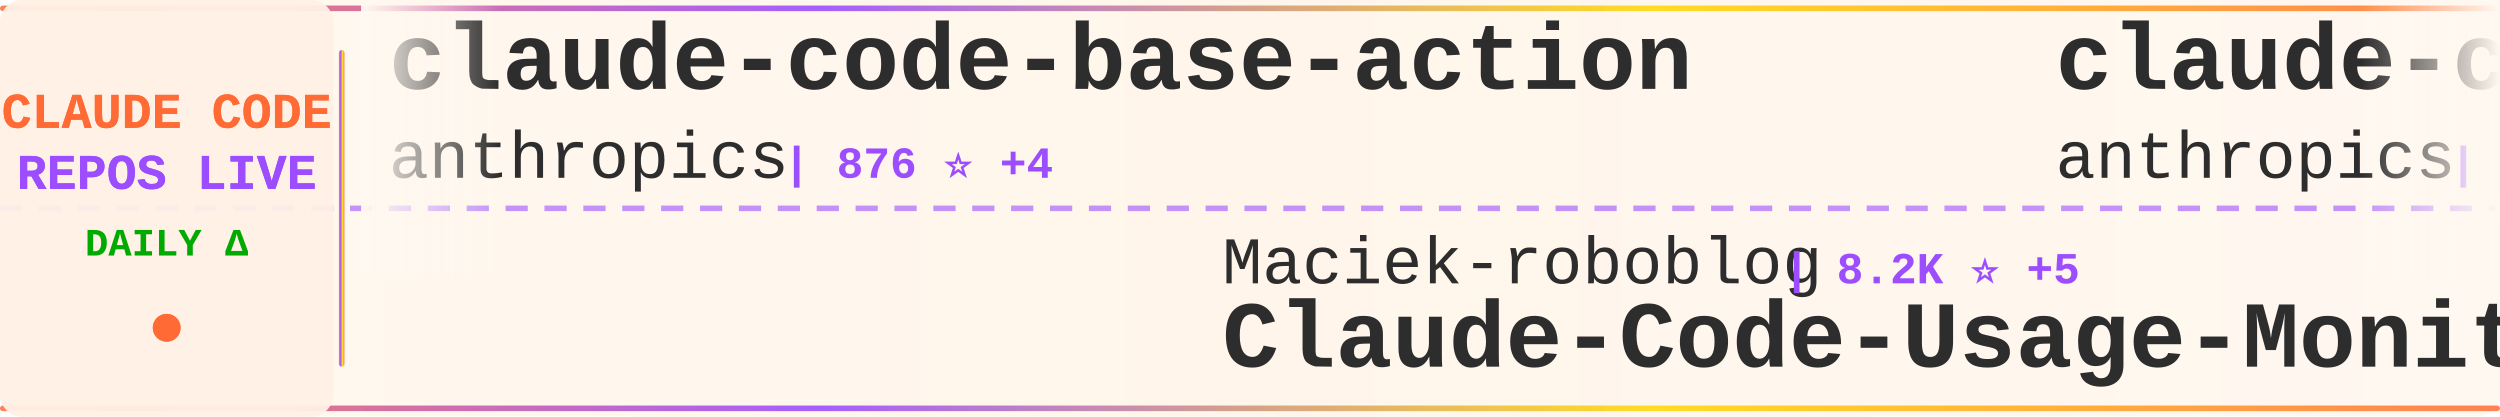
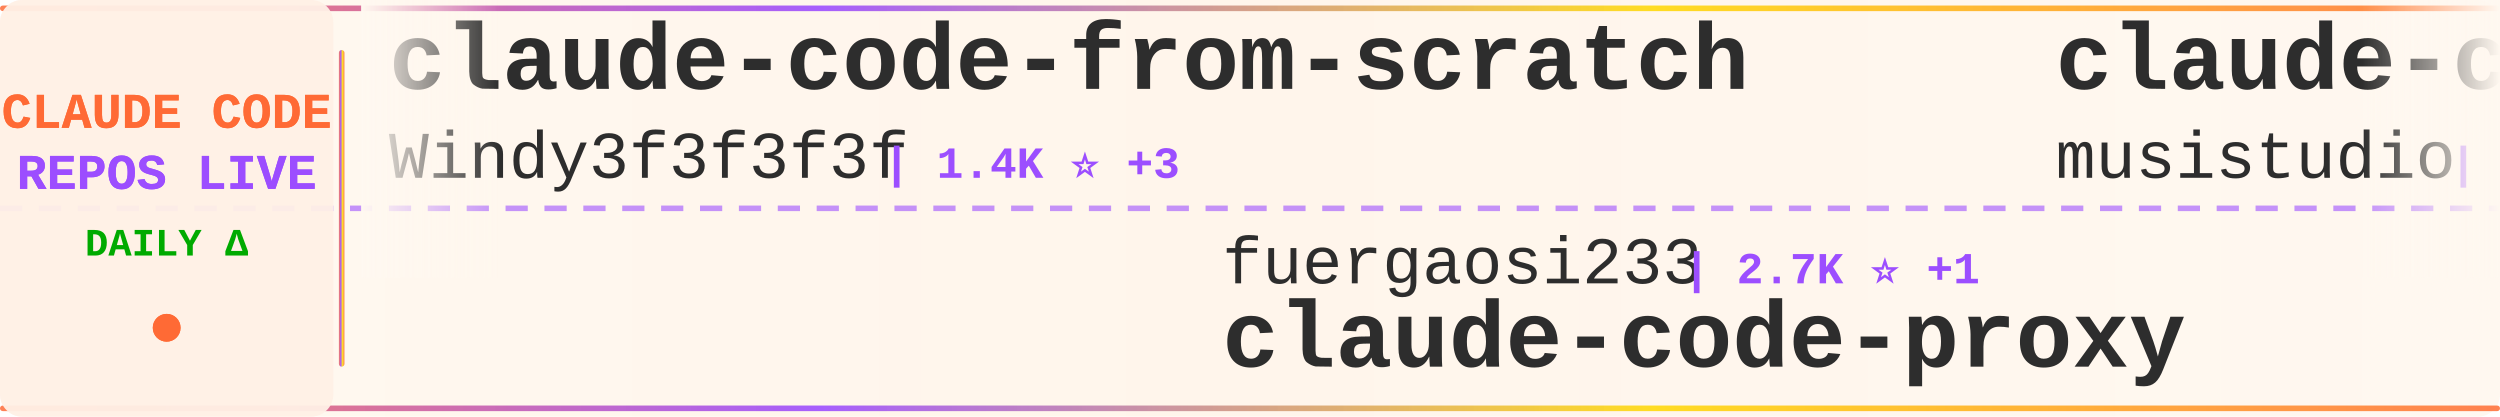
<svg xmlns="http://www.w3.org/2000/svg" width="900" height="150">
  <defs>
    <linearGradient id="tickerBg" x1="0%" y1="0%" x2="100%" y2="0%">
      <stop offset="0%" style="stop-color:#fff8f0;stop-opacity:0.98" />
      <stop offset="50%" style="stop-color:#fff5eb;stop-opacity:1" />
      <stop offset="100%" style="stop-color:#fff8f0;stop-opacity:0.98" />
    </linearGradient>
    <linearGradient id="borderGrad" x1="0%" y1="0%" x2="100%" y2="0%">
      <stop offset="0%" style="stop-color:#FF6B35;stop-opacity:0.85">
        <animate attributeName="stop-opacity" values="0.85;1;0.85" dur="2s" repeatCount="indefinite" />
      </stop>
      <stop offset="33%" style="stop-color:#9C4EFF;stop-opacity:0.9">
        <animate attributeName="stop-opacity" values="0.9;1;0.9" dur="2.2s" repeatCount="indefinite" />
      </stop>
      <stop offset="66%" style="stop-color:#FFD700;stop-opacity:0.85">
        <animate attributeName="stop-opacity" values="0.85;1;0.85" dur="1.8s" repeatCount="indefinite" />
      </stop>
      <stop offset="100%" style="stop-color:#FF6B35;stop-opacity:0.85">
        <animate attributeName="stop-opacity" values="0.85;1;0.85" dur="2s" repeatCount="indefinite" />
      </stop>
    </linearGradient>
    <filter id="textGlow">
      <feGaussianBlur stdDeviation="0.15" result="coloredBlur" />
      <feMerge>
        <feMergeNode in="coloredBlur" />
        <feMergeNode in="SourceGraphic" />
      </feMerge>
    </filter>
    <filter id="metricGlow">
      <feGaussianBlur stdDeviation="0.2" result="coloredBlur" />
      <feMerge>
        <feMergeNode in="coloredBlur" />
        <feMergeNode in="SourceGraphic" />
      </feMerge>
    </filter>
    <linearGradient id="leftFade" x1="0%" y1="0%" x2="100%" y2="0%">
      <stop offset="0%" style="stop-color:#fff8f0;stop-opacity:1" />
      <stop offset="100%" style="stop-color:#fff8f0;stop-opacity:0" />
    </linearGradient>
    <linearGradient id="rightFade" x1="0%" y1="0%" x2="100%" y2="0%">
      <stop offset="0%" style="stop-color:#fff8f0;stop-opacity:0" />
      <stop offset="100%" style="stop-color:#fff8f0;stop-opacity:1" />
    </linearGradient>
  </defs>
  <rect width="900" height="150" fill="url(#tickerBg)" rx="8" />
  <rect x="0" y="2" width="900" height="2" fill="url(#borderGrad)" rx="1" />
  <rect x="0" y="146" width="900" height="2" fill="url(#borderGrad)" rx="1" />
  <line x1="0" y1="75" x2="900" y2="75" stroke="#9C4EFF" stroke-width="2" stroke-dasharray="8 6" opacity="0.6" />
  <rect x="0" y="0" width="120" height="150" fill="#fff0e6" opacity="0.95" rx="8" />
  <text x="60" y="46" font-family="'Courier New', monospace" font-size="18" font-weight="bold" fill="#FF6B35" text-anchor="middle" filter="url(#textGlow)">
    CLAUDE CODE
  </text>
  <text x="60" y="68" font-family="'Courier New', monospace" font-size="18" font-weight="bold" fill="#9C4EFF" text-anchor="middle" filter="url(#textGlow)">
    REPOS LIVE
  </text>
  <text x="60" y="92" font-family="'Courier New', monospace" font-size="14" font-weight="bold" fill="#00aa00" text-anchor="middle">
    DAILY Δ
  </text>
  <circle cx="60" cy="118" r="5" fill="#FF6B35" filter="url(#metricGlow)">
    <animate attributeName="r" values="4;6;4" dur="1.5s" repeatCount="indefinite" />
    <animate attributeName="opacity" values="0.6;1;0.6" dur="1.5s" repeatCount="indefinite" />
  </circle>
  <rect x="122" y="18" width="2" height="114" fill="url(#borderGrad)" rx="1" />
  <clipPath id="tickerClip">
    <rect x="130" y="0" width="770" height="150" />
  </clipPath>
  <g clip-path="url(#tickerClip)">
    <g id="tickerItems">
      <animateTransform attributeName="transform" attributeType="XML" type="translate" from="0 0" to="-3000 0" dur="54s" repeatCount="indefinite" />
      <g transform="translate(0, 0)">
-         <text x="140" y="32" font-family="'Courier New', monospace" font-size="34" font-weight="bold" fill="#2d2d2d">claude-code-base-action</text>
-         <text x="140" y="64" font-family="'Courier New', monospace" font-size="24" font-weight="normal" fill="#2d2d2d" opacity="1.0">anthropics</text>
-         <text x="282" y="64" font-family="'Courier New', monospace" font-size="16" font-weight="bold" fill="#9C4EFF"> | 876 ⭐ +4</text>
+         <text x="140" y="32" font-family="'Courier New', monospace" font-size="34" font-weight="bold" fill="#2d2d2d">claude-code-from-scratch</text>
+         <text x="140" y="64" font-family="'Courier New', monospace" font-size="24" font-weight="normal" fill="#2d2d2d" opacity="1.0">Windy3f3f3f3f</text>
+         <text x="318" y="64" font-family="'Courier New', monospace" font-size="16" font-weight="bold" fill="#9C4EFF"> | 1.4K ⭐ +3</text>
      </g>
      <g transform="translate(300, 0)">
-         <text x="140" y="102" font-family="'Courier New', monospace" font-size="24" font-weight="normal" fill="#2d2d2d" opacity="1.0">Maciek-roboblog</text>
-         <text x="342" y="102" font-family="'Courier New', monospace" font-size="16" font-weight="bold" fill="#9C4EFF"> | 8.2K ⭐ +5</text>
-         <text x="140" y="132" font-family="'Courier New', monospace" font-size="34" font-weight="bold" fill="#2d2d2d">Claude-Code-Usage-Monito...</text>
+         <text x="140" y="102" font-family="'Courier New', monospace" font-size="24" font-weight="normal" fill="#2d2d2d" opacity="1.0">fuergaosi233</text>
+         <text x="306" y="102" font-family="'Courier New', monospace" font-size="16" font-weight="bold" fill="#9C4EFF"> | 2.7K ⭐ +1</text>
+         <text x="140" y="132" font-family="'Courier New', monospace" font-size="34" font-weight="bold" fill="#2d2d2d">claude-code-proxy</text>
      </g>
      <g transform="translate(600, 0)">
-         <text x="140" y="32" font-family="'Courier New', monospace" font-size="34" font-weight="bold" fill="#2d2d2d">claude-code-security-rev...</text>
-         <text x="140" y="64" font-family="'Courier New', monospace" font-size="24" font-weight="normal" fill="#2d2d2d" opacity="1.0">anthropics</text>
-         <text x="282" y="64" font-family="'Courier New', monospace" font-size="16" font-weight="bold" fill="#9C4EFF"> | 5.2K ⭐ +26</text>
+         <text x="140" y="32" font-family="'Courier New', monospace" font-size="34" font-weight="bold" fill="#2d2d2d">claude-code-router</text>
+         <text x="140" y="64" font-family="'Courier New', monospace" font-size="24" font-weight="normal" fill="#2d2d2d" opacity="1.0">musistudio</text>
+         <text x="282" y="64" font-family="'Courier New', monospace" font-size="16" font-weight="bold" fill="#9C4EFF"> | 35.0K ⭐ +31</text>
      </g>
      <g transform="translate(900, 0)">
-         <text x="140" y="102" font-family="'Courier New', monospace" font-size="24" font-weight="normal" fill="#2d2d2d" opacity="1.0">alirezarezvani</text>
-         <text x="330" y="102" font-family="'Courier New', monospace" font-size="16" font-weight="bold" fill="#9C4EFF"> | 18.1K ⭐ +98</text>
-         <text x="140" y="132" font-family="'Courier New', monospace" font-size="34" font-weight="bold" fill="#2d2d2d">claude-skills</text>
+         <text x="140" y="102" font-family="'Courier New', monospace" font-size="24" font-weight="normal" fill="#2d2d2d" opacity="1.0">frankbria</text>
+         <text x="270" y="102" font-family="'Courier New', monospace" font-size="16" font-weight="bold" fill="#9C4EFF"> | 9.3K ⭐ +9</text>
+         <text x="140" y="132" font-family="'Courier New', monospace" font-size="34" font-weight="bold" fill="#2d2d2d">ralph-claude-code</text>
      </g>
      <g transform="translate(1200, 0)">
-         <text x="140" y="32" font-family="'Courier New', monospace" font-size="34" font-weight="bold" fill="#2d2d2d">claude-code-webui</text>
-         <text x="140" y="64" font-family="'Courier New', monospace" font-size="24" font-weight="normal" fill="#2d2d2d" opacity="1.0">sugyan</text>
-         <text x="234" y="64" font-family="'Courier New', monospace" font-size="16" font-weight="bold" fill="#9C4EFF"> | 1.1K ⭐ +1</text>
+         <text x="140" y="32" font-family="'Courier New', monospace" font-size="34" font-weight="bold" fill="#2d2d2d">claude-code-guide</text>
+         <text x="140" y="64" font-family="'Courier New', monospace" font-size="24" font-weight="normal" fill="#2d2d2d" opacity="1.0">zebbern</text>
+         <text x="246" y="64" font-family="'Courier New', monospace" font-size="16" font-weight="bold" fill="#9C4EFF"> | 4.3K ⭐ +3</text>
      </g>
      <g transform="translate(1500, 0)">
-         <text x="140" y="102" font-family="'Courier New', monospace" font-size="24" font-weight="normal" fill="#2d2d2d" opacity="1.0">kodu-ai</text>
-         <text x="246" y="102" font-family="'Courier New', monospace" font-size="16" font-weight="bold" fill="#9C4EFF"> | 5.3K ⭐</text>
-         <text x="140" y="132" font-family="'Courier New', monospace" font-size="34" font-weight="bold" fill="#2d2d2d">claude-coder</text>
+         <text x="140" y="102" font-family="'Courier New', monospace" font-size="24" font-weight="normal" fill="#2d2d2d" opacity="1.0">https-deeplearning-ai</text>
+         <text x="414" y="102" font-family="'Courier New', monospace" font-size="16" font-weight="bold" fill="#9C4EFF"> | 528 ⭐</text>
+         <text x="140" y="132" font-family="'Courier New', monospace" font-size="34" font-weight="bold" fill="#2d2d2d">sc-claude-code-files</text>
      </g>
      <g transform="translate(1800, 0)">
-         <text x="140" y="32" font-family="'Courier New', monospace" font-size="34" font-weight="bold" fill="#2d2d2d">skills</text>
-         <text x="140" y="64" font-family="'Courier New', monospace" font-size="24" font-weight="normal" fill="#2d2d2d" opacity="1.0">anthropics</text>
-         <text x="282" y="64" font-family="'Courier New', monospace" font-size="16" font-weight="bold" fill="#9C4EFF"> | 150.8K ⭐ +403</text>
+         <text x="140" y="32" font-family="'Courier New', monospace" font-size="34" font-weight="bold" fill="#2d2d2d">Claude-Code-Game-Studios</text>
+         <text x="140" y="64" font-family="'Courier New', monospace" font-size="24" font-weight="normal" fill="#2d2d2d" opacity="1.0">Donchitos</text>
+         <text x="270" y="64" font-family="'Courier New', monospace" font-size="16" font-weight="bold" fill="#9C4EFF"> | 21.7K ⭐ +73</text>
      </g>
      <g transform="translate(2100, 0)">
-         <text x="140" y="102" font-family="'Courier New', monospace" font-size="24" font-weight="normal" fill="#2d2d2d" opacity="1.0">oboard</text>
-         <text x="234" y="102" font-family="'Courier New', monospace" font-size="16" font-weight="bold" fill="#9C4EFF"> | 3.2K ⭐</text>
-         <text x="140" y="132" font-family="'Courier New', monospace" font-size="34" font-weight="bold" fill="#2d2d2d">claude-code-rev</text>
+         <text x="140" y="102" font-family="'Courier New', monospace" font-size="24" font-weight="normal" fill="#2d2d2d" opacity="1.0">guanshan</text>
+         <text x="258" y="102" font-family="'Courier New', monospace" font-size="16" font-weight="bold" fill="#9C4EFF"> | 60 ⭐</text>
+         <text x="140" y="132" font-family="'Courier New', monospace" font-size="34" font-weight="bold" fill="#2d2d2d">ClaudeCode</text>
      </g>
      <g transform="translate(2400, 0)">
-         <text x="140" y="32" font-family="'Courier New', monospace" font-size="34" font-weight="bold" fill="#2d2d2d">free-claude-code</text>
-         <text x="140" y="64" font-family="'Courier New', monospace" font-size="24" font-weight="normal" fill="#2d2d2d" opacity="1.0">Alishahryar1</text>
-         <text x="306" y="64" font-family="'Courier New', monospace" font-size="16" font-weight="bold" fill="#9C4EFF"> | 34.5K ⭐ +213</text>
+         <text x="140" y="32" font-family="'Courier New', monospace" font-size="34" font-weight="bold" fill="#2d2d2d">Claude-Code-Workflow</text>
+         <text x="140" y="64" font-family="'Courier New', monospace" font-size="24" font-weight="normal" fill="#2d2d2d" opacity="1.0">catlog22</text>
+         <text x="258" y="64" font-family="'Courier New', monospace" font-size="16" font-weight="bold" fill="#9C4EFF"> | 2.1K ⭐ +4</text>
      </g>
      <g transform="translate(2700, 0)">
-         <text x="140" y="102" font-family="'Courier New', monospace" font-size="24" font-weight="normal" fill="#2d2d2d" opacity="1.0">Piebald-AI</text>
-         <text x="282" y="102" font-family="'Courier New', monospace" font-size="16" font-weight="bold" fill="#9C4EFF"> | 11.1K ⭐ +39</text>
-         <text x="140" y="132" font-family="'Courier New', monospace" font-size="34" font-weight="bold" fill="#2d2d2d">claude-code-system-promp...</text>
+         <text x="140" y="102" font-family="'Courier New', monospace" font-size="24" font-weight="normal" fill="#2d2d2d" opacity="1.0">jeremylongshore</text>
+         <text x="342" y="102" font-family="'Courier New', monospace" font-size="16" font-weight="bold" fill="#9C4EFF"> | 2.4K ⭐ +7</text>
+         <text x="140" y="132" font-family="'Courier New', monospace" font-size="34" font-weight="bold" fill="#2d2d2d">claude-code-plugins-plus...</text>
      </g>
      <g transform="translate(3000, 0)">
-         <text x="140" y="32" font-family="'Courier New', monospace" font-size="34" font-weight="bold" fill="#2d2d2d">claude-code-base-action</text>
-         <text x="140" y="64" font-family="'Courier New', monospace" font-size="24" font-weight="normal" fill="#2d2d2d" opacity="1.0">anthropics</text>
-         <text x="282" y="64" font-family="'Courier New', monospace" font-size="16" font-weight="bold" fill="#9C4EFF"> | 876 ⭐ +4</text>
+         <text x="140" y="32" font-family="'Courier New', monospace" font-size="34" font-weight="bold" fill="#2d2d2d">claude-code-from-scratch</text>
+         <text x="140" y="64" font-family="'Courier New', monospace" font-size="24" font-weight="normal" fill="#2d2d2d" opacity="1.0">Windy3f3f3f3f</text>
+         <text x="318" y="64" font-family="'Courier New', monospace" font-size="16" font-weight="bold" fill="#9C4EFF"> | 1.4K ⭐ +3</text>
      </g>
      <g transform="translate(3300, 0)">
-         <text x="140" y="102" font-family="'Courier New', monospace" font-size="24" font-weight="normal" fill="#2d2d2d" opacity="1.0">Maciek-roboblog</text>
-         <text x="342" y="102" font-family="'Courier New', monospace" font-size="16" font-weight="bold" fill="#9C4EFF"> | 8.2K ⭐ +5</text>
-         <text x="140" y="132" font-family="'Courier New', monospace" font-size="34" font-weight="bold" fill="#2d2d2d">Claude-Code-Usage-Monito...</text>
+         <text x="140" y="102" font-family="'Courier New', monospace" font-size="24" font-weight="normal" fill="#2d2d2d" opacity="1.0">fuergaosi233</text>
+         <text x="306" y="102" font-family="'Courier New', monospace" font-size="16" font-weight="bold" fill="#9C4EFF"> | 2.7K ⭐ +1</text>
+         <text x="140" y="132" font-family="'Courier New', monospace" font-size="34" font-weight="bold" fill="#2d2d2d">claude-code-proxy</text>
      </g>
      <g transform="translate(3600, 0)">
-         <text x="140" y="32" font-family="'Courier New', monospace" font-size="34" font-weight="bold" fill="#2d2d2d">claude-code-security-rev...</text>
-         <text x="140" y="64" font-family="'Courier New', monospace" font-size="24" font-weight="normal" fill="#2d2d2d" opacity="1.0">anthropics</text>
-         <text x="282" y="64" font-family="'Courier New', monospace" font-size="16" font-weight="bold" fill="#9C4EFF"> | 5.2K ⭐ +26</text>
+         <text x="140" y="32" font-family="'Courier New', monospace" font-size="34" font-weight="bold" fill="#2d2d2d">claude-code-router</text>
+         <text x="140" y="64" font-family="'Courier New', monospace" font-size="24" font-weight="normal" fill="#2d2d2d" opacity="1.0">musistudio</text>
+         <text x="282" y="64" font-family="'Courier New', monospace" font-size="16" font-weight="bold" fill="#9C4EFF"> | 35.0K ⭐ +31</text>
      </g>
      <g transform="translate(3900, 0)">
-         <text x="140" y="102" font-family="'Courier New', monospace" font-size="24" font-weight="normal" fill="#2d2d2d" opacity="1.0">alirezarezvani</text>
-         <text x="330" y="102" font-family="'Courier New', monospace" font-size="16" font-weight="bold" fill="#9C4EFF"> | 18.1K ⭐ +98</text>
-         <text x="140" y="132" font-family="'Courier New', monospace" font-size="34" font-weight="bold" fill="#2d2d2d">claude-skills</text>
+         <text x="140" y="102" font-family="'Courier New', monospace" font-size="24" font-weight="normal" fill="#2d2d2d" opacity="1.0">frankbria</text>
+         <text x="270" y="102" font-family="'Courier New', monospace" font-size="16" font-weight="bold" fill="#9C4EFF"> | 9.3K ⭐ +9</text>
+         <text x="140" y="132" font-family="'Courier New', monospace" font-size="34" font-weight="bold" fill="#2d2d2d">ralph-claude-code</text>
      </g>
    </g>
  </g>
  <rect x="130" y="0" width="50" height="100" fill="url(#leftFade)" />
  <rect x="850" y="0" width="50" height="100" fill="url(#rightFade)" />
</svg>
